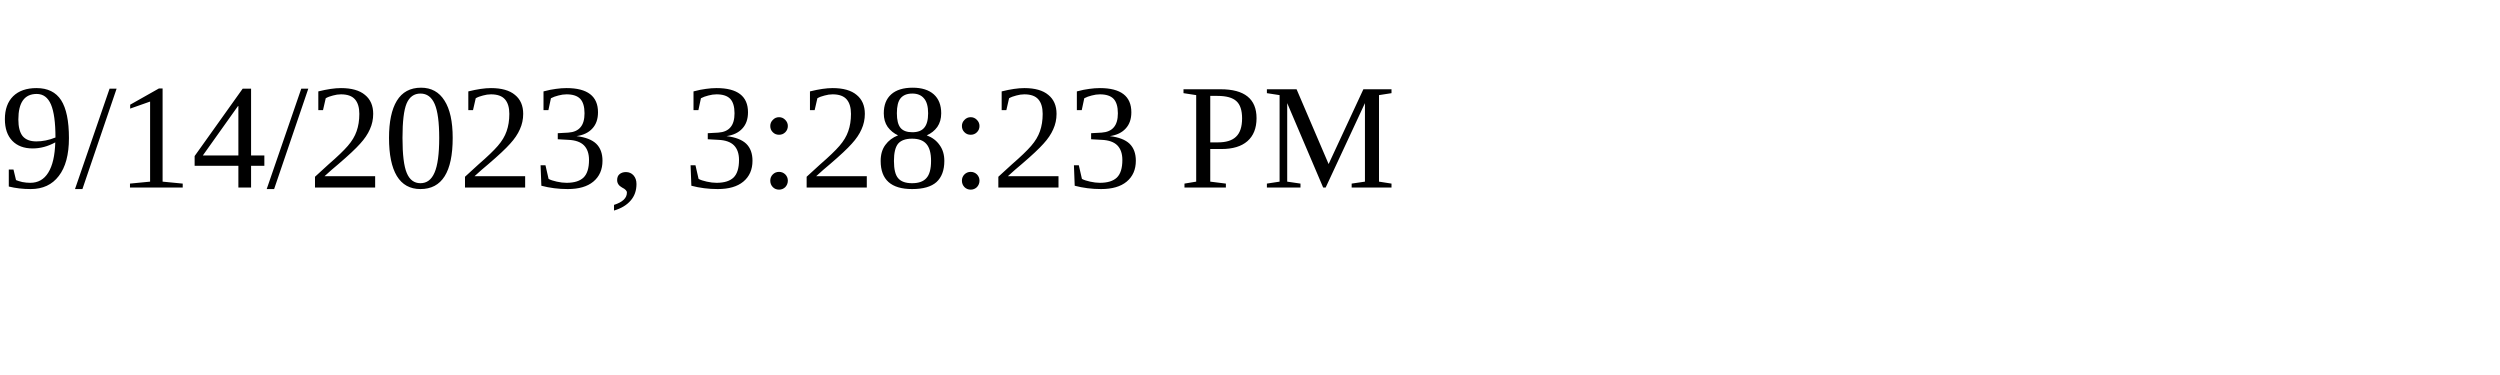
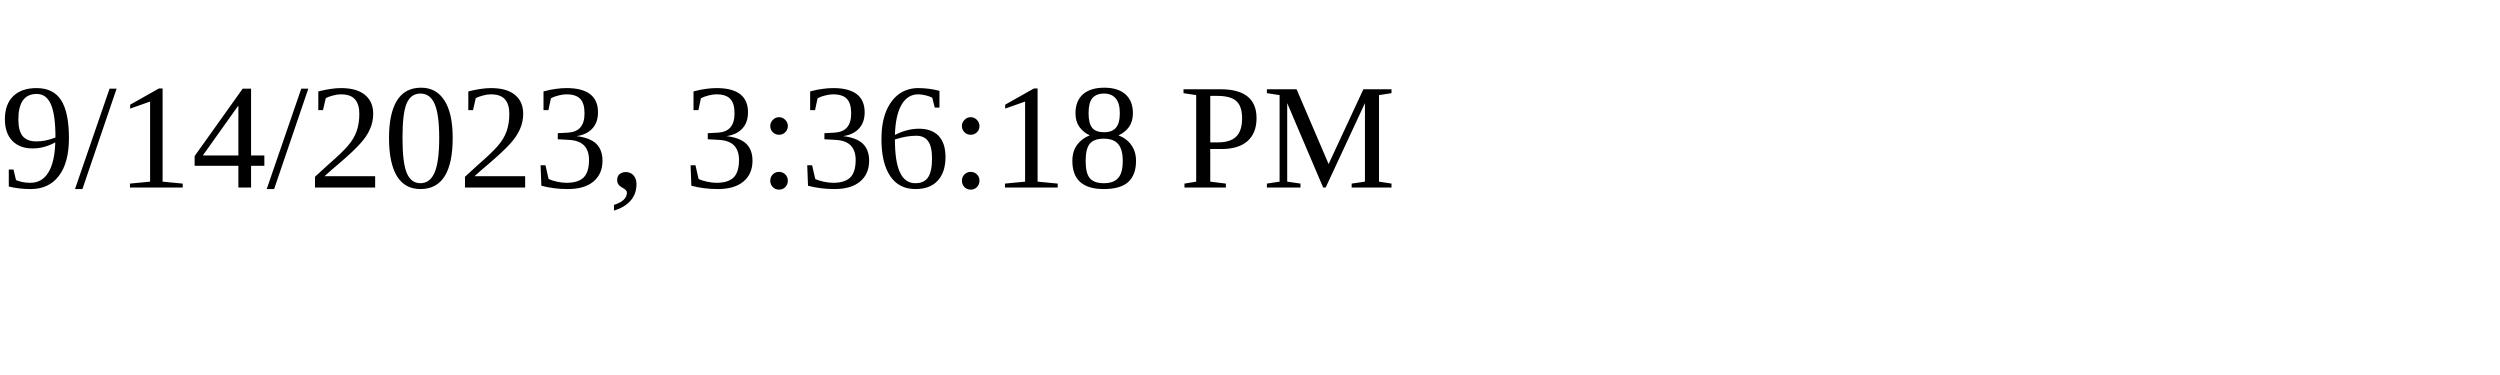
<svg xmlns="http://www.w3.org/2000/svg" height="30" width="200">
-   <text x="0" y="15">9/14/2023, 3:28:23 PM</text>
+   <text x="0" y="15">9/14/2023, 3:36:18 PM</text>
</svg>
